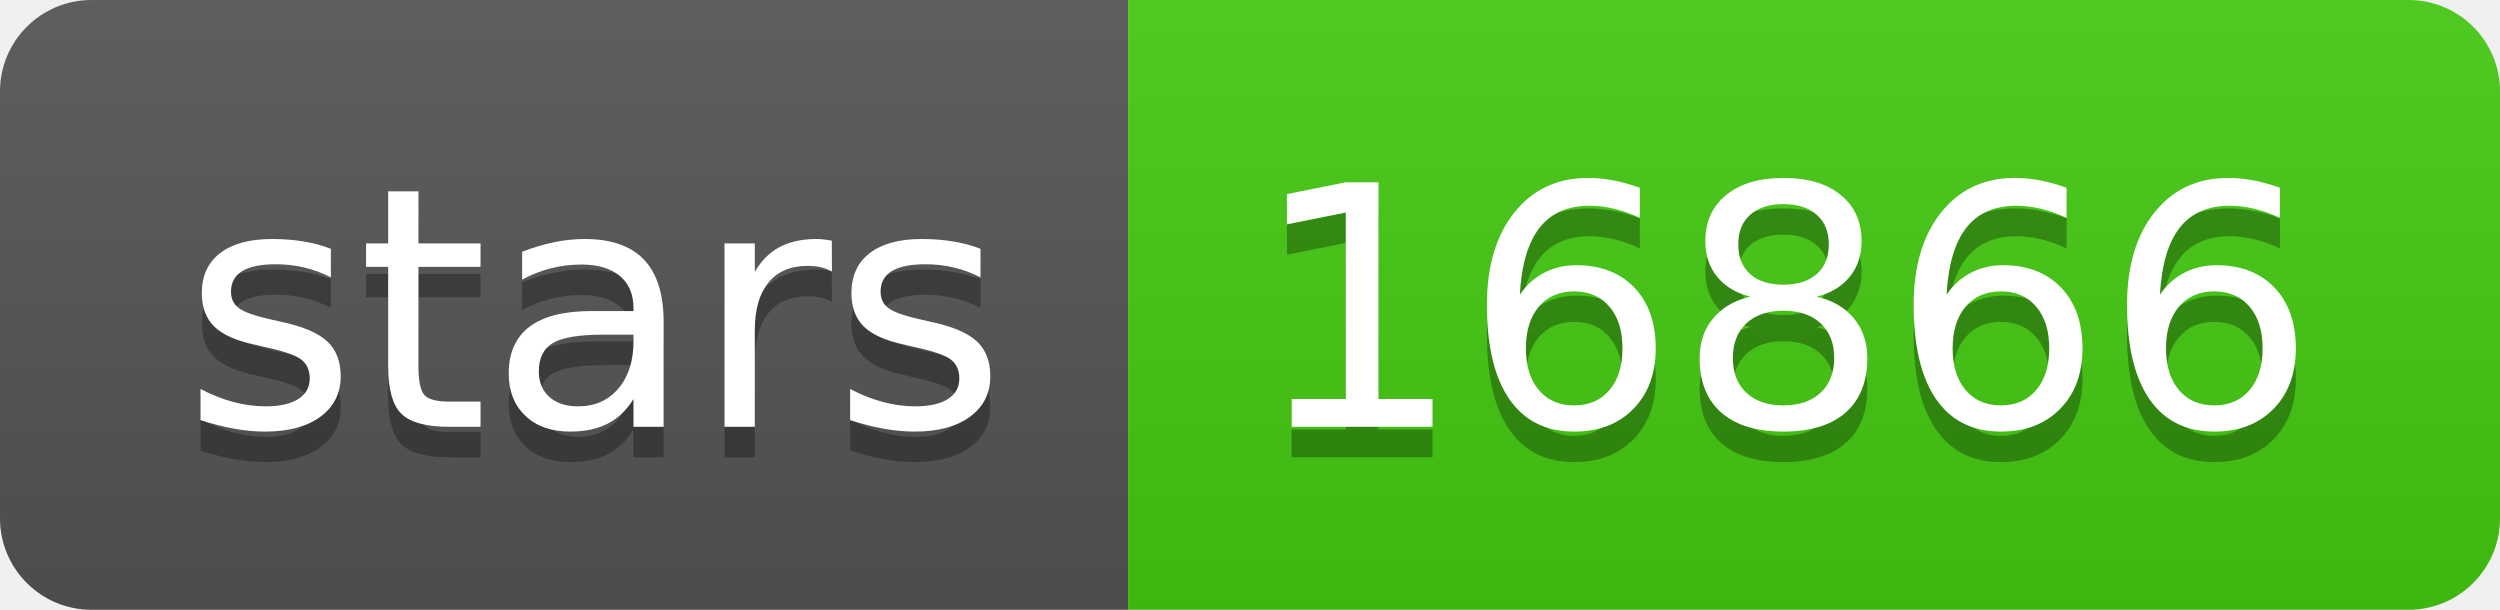
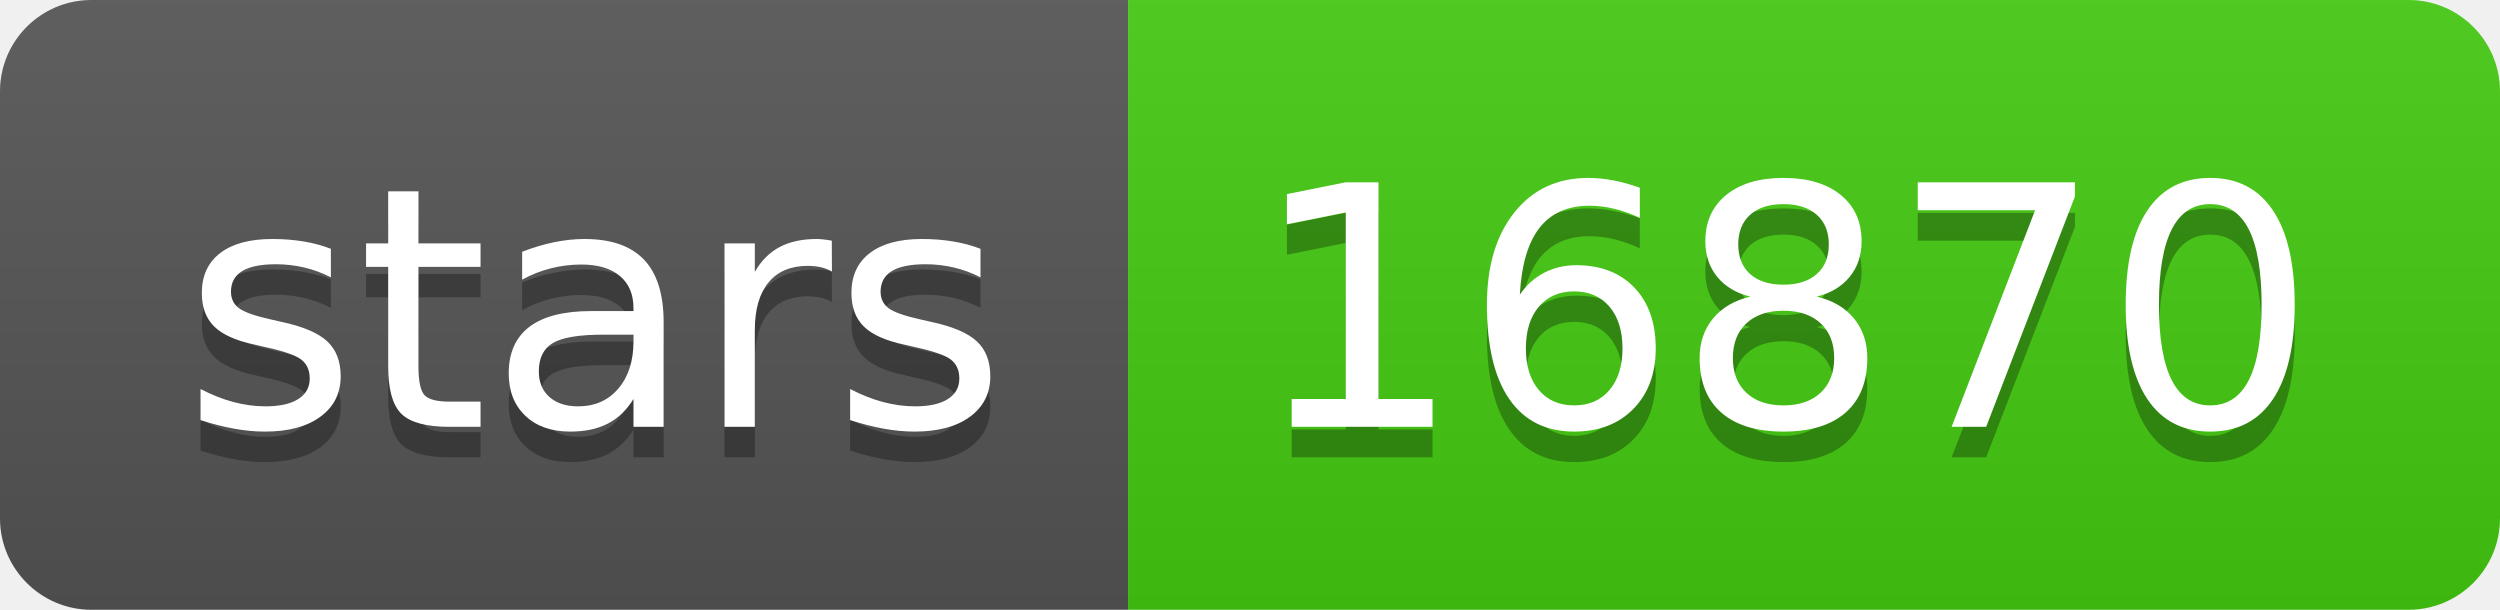
- <svg xmlns="http://www.w3.org/2000/svg" width="82" height="20" role="img" aria-label="stars: 16866">
+ <svg xmlns="http://www.w3.org/2000/svg" width="82" height="20" role="img" aria-label="stars: 16870">
  <linearGradient id="s" x2="0" y2="100%">
    <stop offset="0" stop-color="#bbb" stop-opacity=".1" />
    <stop offset="1" stop-opacity=".1" />
  </linearGradient>
  <clipPath id="r">
    <rect width="82" height="20" rx="3" fill="#fff" />
  </clipPath>
  <g clip-path="url(#r)">
    <rect width="37" height="20" fill="#555" />
    <rect x="37" width="45" height="20" fill="#4c1" />
    <rect width="82" height="20" fill="url(#s)" />
  </g>
  <g fill="#fff" text-anchor="middle" font-family="Verdana,Geneva,DejaVu Sans,sans-serif" text-rendering="geometricPrecision" font-size="110">
    <text aria-hidden="true" x="195" y="150" fill="#010101" fill-opacity=".3" transform="scale(.1)" textLength="270">stars</text>
    <text x="195" y="140" transform="scale(.1)" fill="#fff" textLength="270">stars</text>
-     <text aria-hidden="true" x="585" y="150" fill="#010101" fill-opacity=".3" transform="scale(.1)" textLength="350">16866</text>
-     <text x="585" y="140" transform="scale(.1)" fill="#fff" textLength="350">16866</text>
+     <text aria-hidden="true" x="585" y="150" fill="#010101" fill-opacity=".3" transform="scale(.1)" textLength="350">16870</text>
+     <text x="585" y="140" transform="scale(.1)" fill="#fff" textLength="350">16870</text>
  </g>
</svg>
